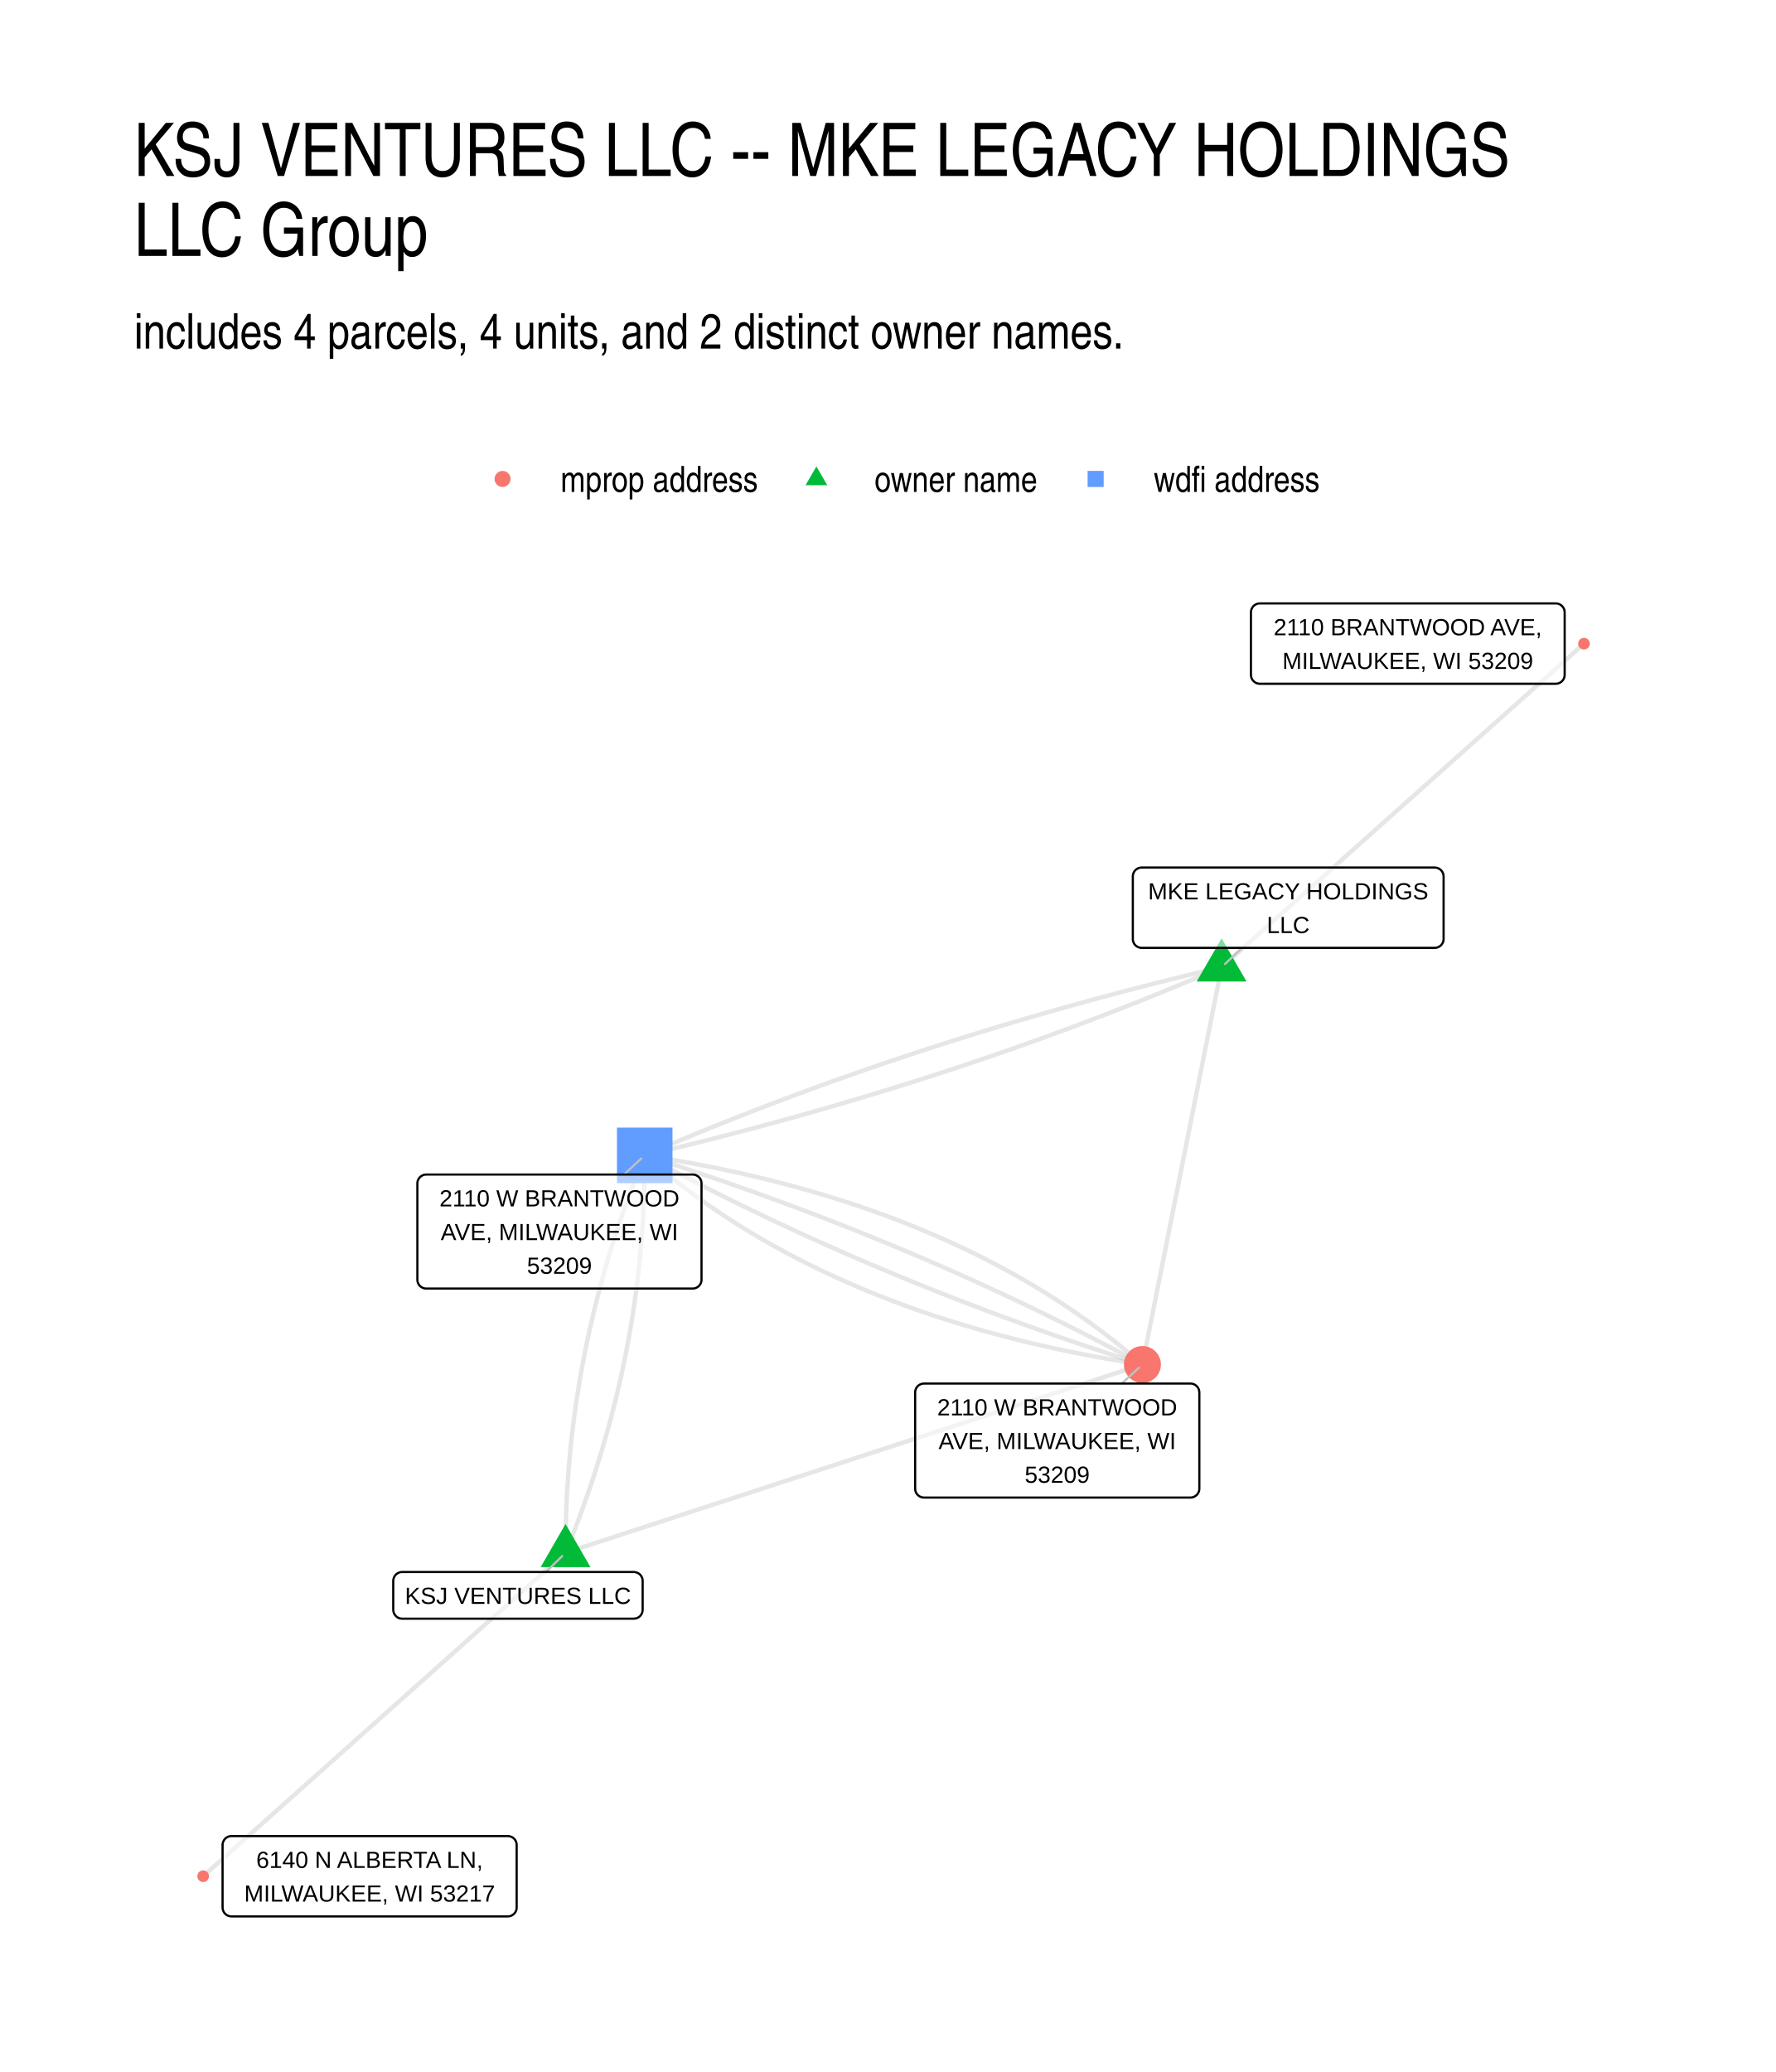
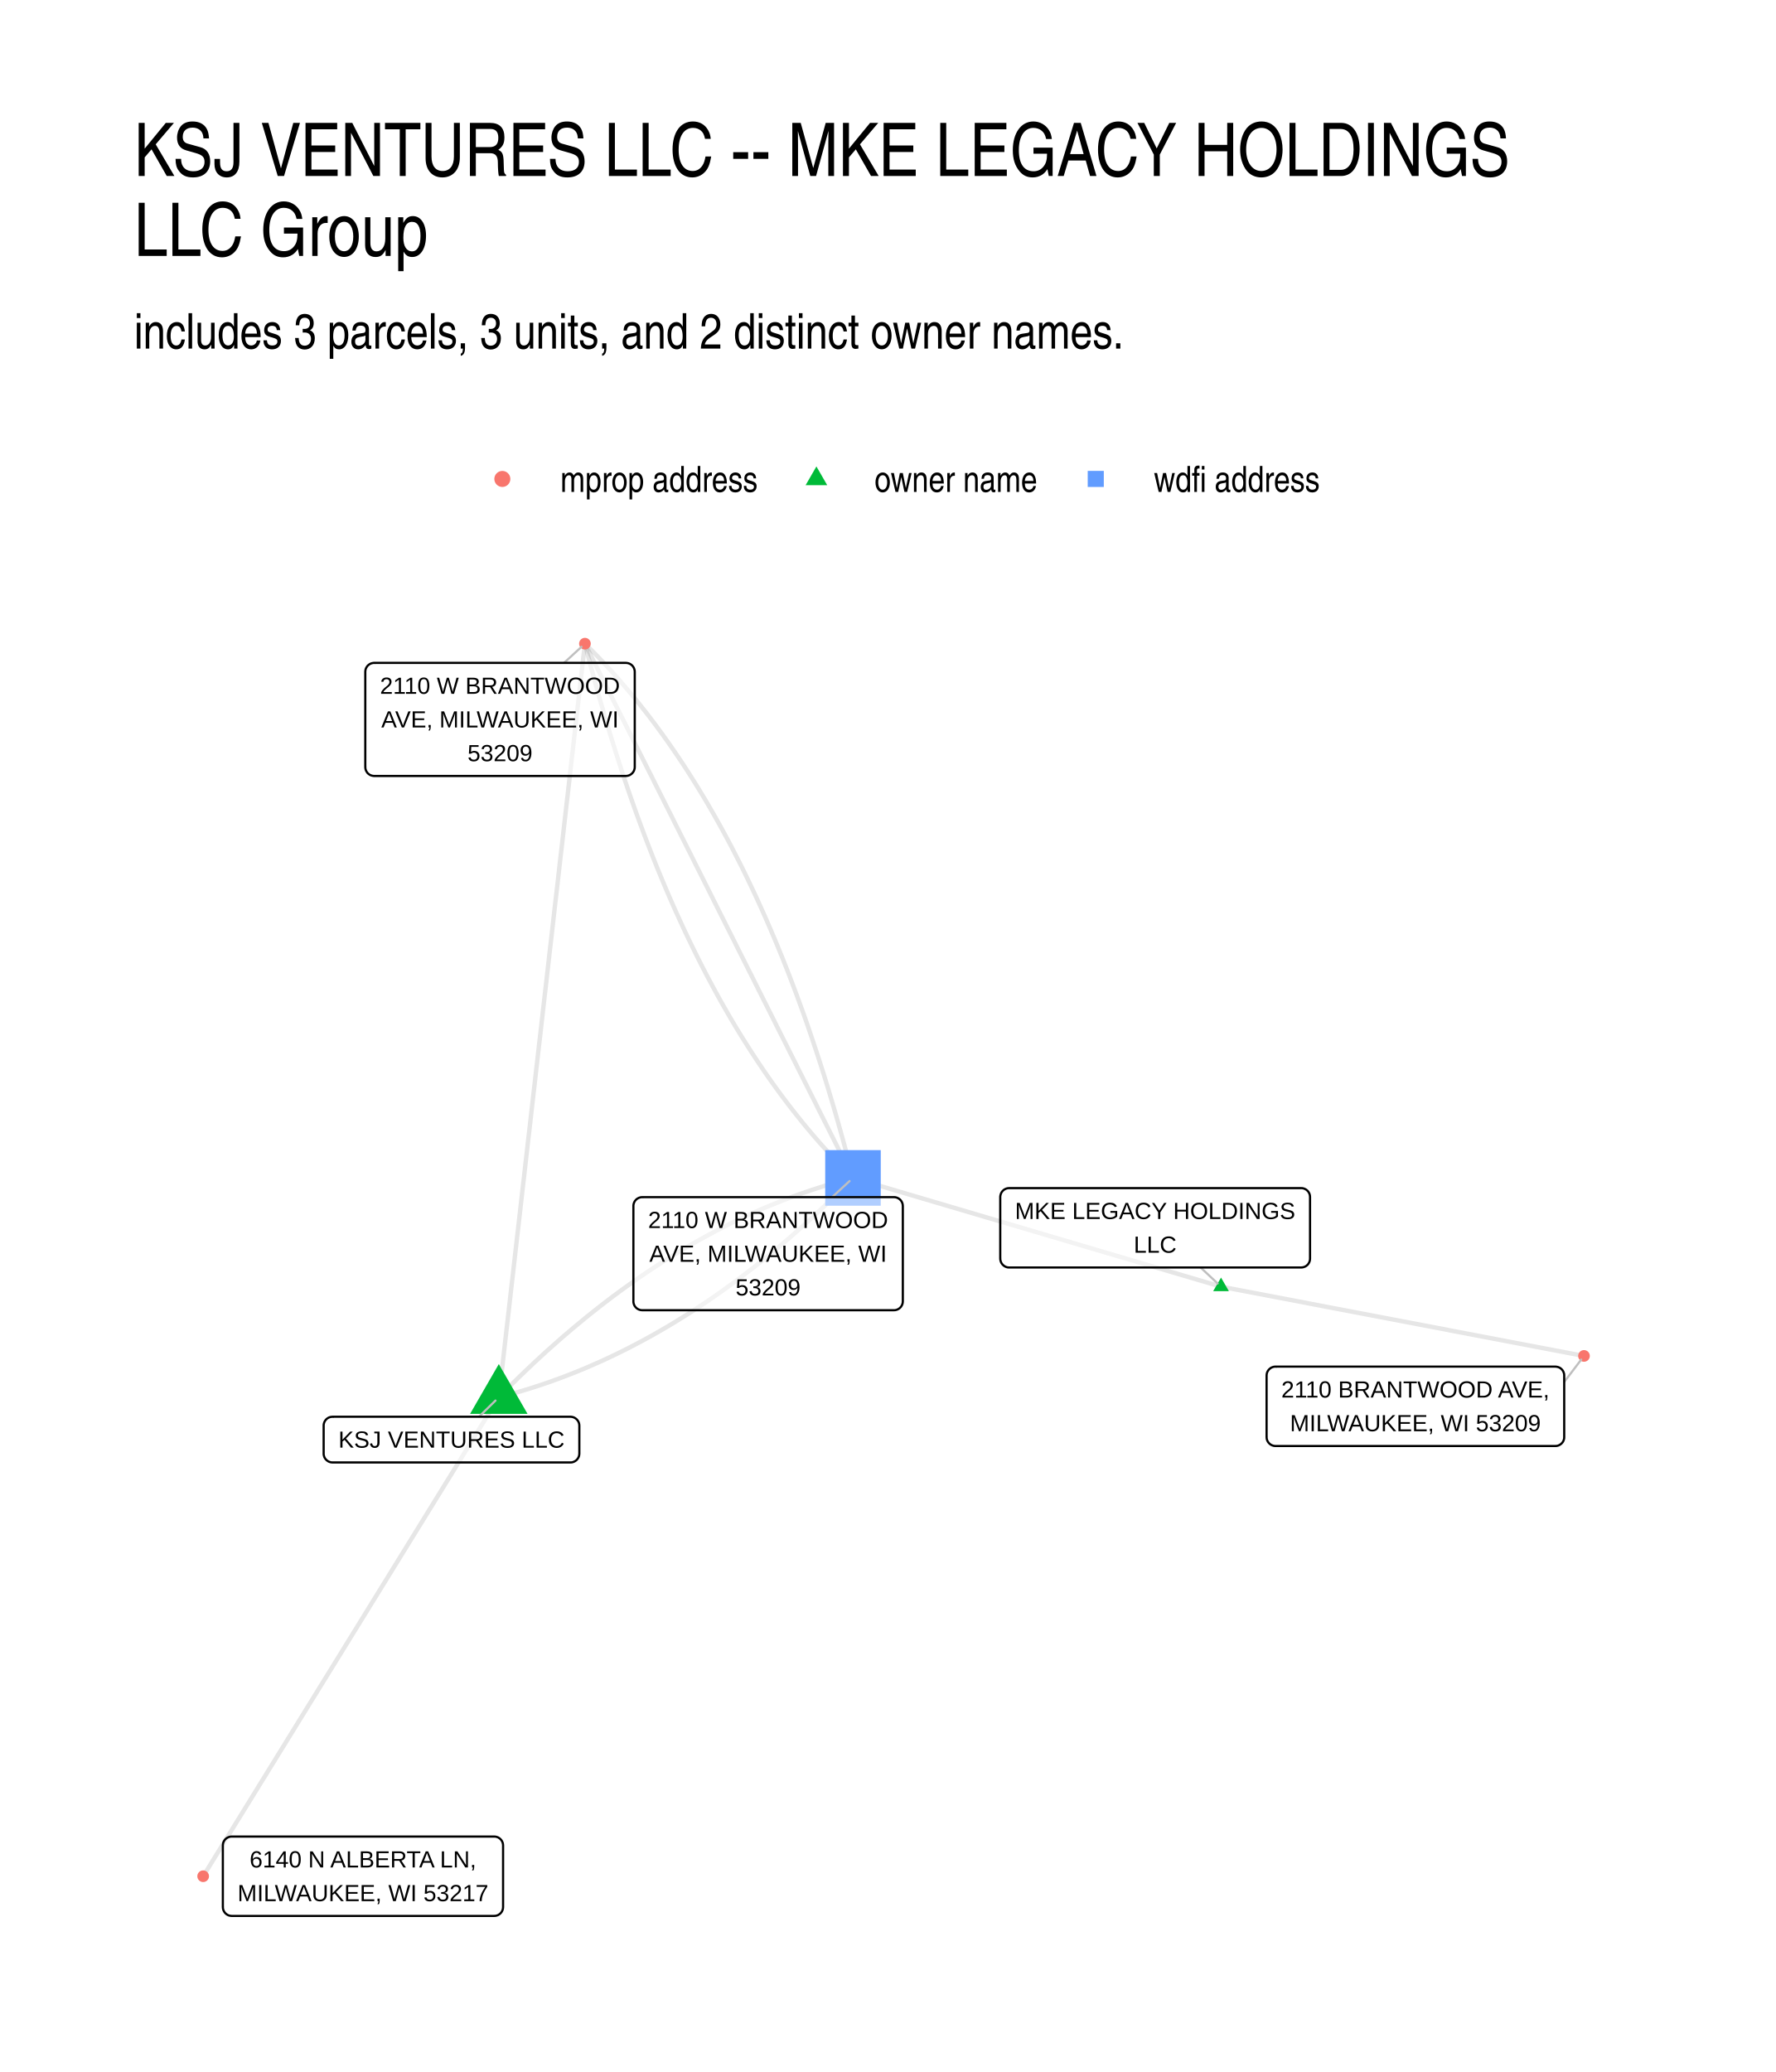
- <svg xmlns="http://www.w3.org/2000/svg" width="576" height="672" class="svglite" viewBox="0 0 432 504">
-   <defs>
-     <style>.svglite line,.svglite polyline,.svglite polygon,.svglite path,.svglite circle{fill:none;stroke:#000000;stroke-linecap:round;stroke-linejoin:round;stroke-miterlimit:10.00}.svglite text{white-space:pre}</style>
-   </defs>
-   <rect width="100%" height="100%" style="stroke-linecap:round;stroke-linejoin:round;stroke-miterlimit:10.00;stroke:none;fill:#FFFFFF" />
-   <defs>
-     <clipPath id="cpMC4wMHw0MzIuMDB8MC4wMHw1MDQuMDA=">
-       <path d="M0 0h432v504H0z" />
-     </clipPath>
-   </defs>
-   <g clip-path="url(#cpMC4wMHw0MzIuMDB8MC4wMHw1MDQuMDA=)">
-     <path d="M0 0h432v504H0z" style="stroke-width:1.07;stroke:none;fill:#FFFFFF" />
-   </g>
-   <defs>
-     <clipPath id="cpMzIuNjN8NDAyLjExfDE0MS41OHw0NzEuMzc=">
-       <path d="M32.63 141.58h369.48v329.8H32.63z" />
-     </clipPath>
-   </defs>
-   <g clip-path="url(#cpMzIuNjN8NDAyLjExfDE0MS41OHw0NzEuMzc=)">
-     <path d="m137.57 377.7 1.42-.46 1.42-.47 1.42-.46 1.41-.46 1.42-.46 1.42-.47 1.42-.46 1.41-.46 1.42-.46 1.42-.47 1.42-.46 1.41-.46 1.42-.46 1.42-.47 1.42-.46 1.41-.46 1.42-.46 1.42-.47 1.42-.46 1.41-.46 1.42-.46 1.42-.47 1.42-.46 1.41-.46 1.42-.46 1.42-.47 1.42-.46 1.41-.46 1.42-.46 1.42-.47 1.42-.46 1.41-.46 1.42-.46 1.42-.47 1.42-.46 1.41-.46 1.42-.46 1.42-.47 1.42-.46 1.41-.46 1.42-.46 1.42-.47 1.42-.46 1.41-.46 1.42-.46 1.42-.47 1.42-.46 1.41-.46 1.42-.46 1.42-.47 1.41-.46 1.42-.46 1.42-.46 1.42-.47 1.41-.46 1.42-.46 1.42-.46 1.42-.47 1.41-.46 1.42-.46 1.42-.46 1.42-.47 1.41-.46 1.42-.46 1.42-.46 1.42-.47 1.41-.46 1.42-.46 1.42-.46 1.42-.47 1.41-.46 1.42-.46 1.42-.46 1.42-.47 1.41-.46 1.42-.46 1.42-.46 1.42-.47 1.41-.46 1.42-.46 1.42-.46 1.42-.47 1.41-.46 1.42-.46 1.42-.46 1.42-.47 1.41-.46 1.42-.46 1.42-.46 1.42-.47 1.41-.46 1.42-.46 1.42-.46 1.42-.47 1.41-.46 1.42-.46 1.42-.46 1.42-.47 1.41-.46M137.57 377.7l.4-.96.38-.97.39-.96.38-.96.37-.96.38-.97.36-.96.37-.96.36-.97.35-.96.35-.97.35-.96.34-.97.34-.96.34-.97.33-.96.33-.97.32-.97.32-.96.32-.97.31-.97.31-.97.3-.97.3-.96.29-.97.29-.97.29-.97.28-.97.28-.97.28-.97.27-.97.27-.97.26-.97.26-.98.25-.97.25-.97.25-.97.24-.97.24-.98.24-.97.23-.97.23-.98.22-.97.22-.98.21-.97.21-.98.21-.97.2-.98.2-.97.19-.98.2-.98.18-.97.18-.98.18-.98.18-.98.17-.98.16-.97.17-.98.15-.98.16-.98.15-.98.15-.98.14-.98.14-.98.13-.98.13-.98.13-.99.12-.98.12-.98.11-.98.11-.98.11-.99.1-.98.1-.98.09-.99.09-.98.09-.99.08-.98.08-.99.07-.98.07-.99.07-.98.06-.99.05-.99.06-.98.05-.99.04-.99.05-.99.03-.98.04-.99.03-.99.02-.99.02-.99.02-.99.01-.99.01-.99.01-.99v-1.98m140.33-45.79.89-.79.89-.8.89-.79.89-.8.89-.79.89-.8.89-.79.89-.8.89-.79.89-.8.89-.79.89-.8.89-.79.89-.8.89-.79.89-.8.89-.79.89-.8.89-.79.89-.79.89-.8.89-.79.89-.8.9-.79.89-.8.89-.79.89-.8.89-.79.89-.8.89-.79.89-.8.89-.79.89-.8.89-.79.89-.8.89-.79.89-.8.89-.79.89-.8.89-.79.89-.79.89-.8.89-.79.89-.8.89-.79.89-.8.9-.79.89-.8.89-.79.89-.8.89-.79.89-.8.89-.79.89-.8.89-.79.89-.8.89-.79.89-.8.89-.79.89-.8.89-.79.89-.8.89-.79.89-.79.89-.8.89-.79.89-.8.89-.79.89-.8.89-.79.9-.8.89-.79.89-.8.89-.79.89-.8.89-.79.89-.8.89-.79.89-.8.89-.79.89-.8.89-.79.89-.8.89-.79.89-.8.89-.79.89-.79.89-.8.89-.79.89-.8.89-.79.89-.8.89-.79.9-.8.89-.79.89-.8.89-.79.89-.8.89-.79" style="stroke-width:1.07;stroke:#000000;stroke-opacity:0.10;stroke-linecap:butt" />
-     <path d="m297.17 235.25-1.52.36-1.5.35-1.51.36-1.51.36-1.5.37-1.5.36-1.5.37-1.5.37-1.49.38-1.5.37-1.49.38-1.49.38-1.49.38-1.48.38-1.49.39-1.48.39-1.48.39-1.48.39-1.48.39-1.47.4-1.47.4-1.47.4-1.47.4-1.47.41-1.47.41-1.46.41-1.46.41-1.46.41-1.46.42-1.45.42-1.46.42-1.45.42-1.45.43-1.45.42-1.44.43-1.45.43-1.44.44-1.44.44-1.44.43-1.43.44-1.44.45-1.43.44-1.43.45-1.43.45-1.43.45-1.42.45-1.43.46-1.42.46-1.42.46-1.41.46-1.42.47-1.41.46-1.41.47-1.41.47-1.41.48-1.41.47-1.4.48-1.4.48-1.41.48-1.39.49-1.4.48-1.39.49-1.4.49-1.39.5-1.39.49-1.38.5-1.39.5-1.38.5-1.38.5-1.38.51-1.38.51-1.38.51-1.37.51-1.37.52-1.37.52-1.37.51-1.36.53-1.37.52-1.36.53-1.36.52-1.36.54-1.36.53-1.35.53-1.35.54-1.35.54-1.35.54-1.35.54-1.34.55-1.35.55-1.34.55-1.34.55-1.33.55-1.34.56-1.33.56-1.34.56-1.33.56-1.32.57-1.33.57-1.32.57m140.33-45.79-.2.98-.19.97-.2.98-.19.98-.2.97-.19.98-.2.98-.19.97-.2.98-.19.97-.2.98-.19.98-.19.97-.2.98-.19.98-.2.97-.19.98-.2.98-.19.97-.2.98-.19.97-.2.98-.19.98-.19.97-.2.98-.19.98-.2.97-.19.98-.2.98-.19.97-.2.98-.19.97-.2.98-.19.98-.19.97-.2.98-.19.98-.2.97-.19.98-.2.98-.19.97-.2.98-.19.97-.2.98-.19.98-.2.97-.19.98-.19.98-.2.97-.19.98-.2.98-.19.97-.2.98-.19.97-.2.98-.19.98-.2.97-.19.98-.19.98-.2.97-.19.98-.2.98-.19.97-.2.98-.19.97-.2.98-.19.98-.2.97-.19.98-.19.98-.2.97-.19.98-.2.98-.19.97-.2.98-.19.97-.2.98-.19.98-.2.97-.19.98-.2.98-.19.97-.19.98-.2.98-.19.97-.2.98-.19.98-.2.97-.19.98-.2.97-.19.98-.2.98-.19.97-.19.98-.2.98-.19.97-.2.98-.19.98-.2.97m19.27-96.66-1.33.57-1.32.57-1.33.56-1.33.57-1.33.56-1.34.56-1.33.55-1.34.56-1.34.55-1.34.55-1.34.55-1.35.55-1.35.54-1.34.54-1.36.54-1.35.54-1.35.53-1.36.53-1.36.53-1.36.53-1.36.53-1.36.52-1.37.52-1.37.52-1.37.52-1.37.52-1.37.51-1.38.51-1.38.51-1.37.5-1.39.51-1.38.5-1.38.5-1.39.5-1.39.49-1.39.5-1.39.49-1.4.49-1.39.48-1.4.49-1.4.48-1.41.48-1.4.48-1.41.47-1.4.48-1.41.47-1.41.47-1.42.46-1.41.47-1.42.46-1.42.46-1.42.46-1.43.46-1.42.45-1.43.45-1.43.45-1.43.45-1.43.44-1.43.44-1.44.45-1.44.43-1.44.44-1.44.43-1.45.44-1.44.43-1.45.42-1.45.43-1.45.42-1.46.42-1.45.42-1.46.42-1.46.41-1.46.41-1.46.41-1.47.41-1.46.41-1.47.4-1.47.4-1.48.4-1.47.4-1.48.39-1.48.39-1.48.39-1.48.39-1.48.39-1.49.38-1.49.38-1.49.38-1.49.38-1.49.37-1.5.38-1.5.37-1.5.36-1.5.37-1.5.36-1.51.37-1.5.36-1.51.35-1.51.36m-19.27 96.66-.89.79-.89.8-.89.79-.89.8-.89.79-.89.8-.89.79-.89.8-.89.79-.89.8-.89.79-.89.8-.89.79-.89.8-.89.79-.89.79-.89.8-.89.79-.89.8-.89.79-.89.8-.89.79-.9.8-.89.79-.89.8-.89.79-.89.8-.89.79-.89.8-.89.79-.89.8-.89.79-.89.8-.89.79-.89.8-.89.79-.89.8-.89.79-.89.79-.89.8-.89.79-.89.8-.89.79-.89.8-.89.79-.89.8-.9.79-.89.8-.89.79-.89.8-.89.79-.89.8-.89.79-.89.8-.89.79-.89.8-.89.79-.89.8-.89.79-.89.8-.89.79-.89.79-.89.8-.89.79-.89.8-.89.79-.89.8-.89.79-.89.8-.9.79-.89.8-.89.79-.89.8-.89.79-.89.8-.89.79-.89.8-.89.79-.89.8-.89.79-.89.8-.89.79-.89.8-.89.79-.89.79-.89.8-.89.79-.89.8-.89.79-.89.8-.89.79-.89.8-.9.79-.89.8-.89.79-.89.8-.89.79-.89.8-.89.79m88.15-78.68v-1.98l.01-.99.01-.99.01-.99.02-.99.02-.99.03-.99.03-.99.03-.99.04-.99.04-.99.04-.98.05-.99.06-.99.05-.98.07-.99.06-.99.07-.98.08-.99.07-.98.09-.99.08-.98.09-.99.1-.98.09-.98.1-.99.11-.98.11-.98.12-.98.11-.99.13-.98.12-.98.13-.98.14-.98.13-.98.15-.98.14-.98.15-.98.16-.98.16-.98.16-.98.16-.98.17-.98.18-.97.18-.98.18-.98.19-.98.19-.97.19-.98.2-.97.2-.98.21-.98.21-.97.21-.98.22-.97.23-.97.22-.98.23-.97.24-.98.24-.97.24-.97.25-.97.25-.98.25-.97.26-.97.27-.97.26-.97.27-.97.28-.97.28-.97.28-.97.29-.97.29-.97.29-.97.3-.97.31-.97.3-.96.32-.97.31-.97.32-.97.32-.96.33-.97.33-.97.34-.96.34-.97.34-.96.35-.97.35-.96.36-.97.36-.96.36-.96.37-.97.37-.96.37-.96.38-.97.39-.96.39-.96.39-.96" style="stroke-width:1.07;stroke:#000000;stroke-opacity:0.10;stroke-linecap:butt" />
-     <path d="m156.84 281.04.91.79.92.79.92.78.93.77.94.77.94.76.95.76.96.75.96.75.97.74.97.74.98.73.99.72 1 .72 1 .71 1 .71 1.02.7 1.02.69 1.02.69 1.03.69 1.04.68 1.05.67 1.05.67 1.06.66 1.06.65 1.07.65 1.08.65 1.08.64 1.09.63 1.09.63 1.11.62 1.11.61 1.11.61 1.12.61 1.13.6 1.13.59 1.14.59 1.15.58 1.15.58 1.16.57 1.17.56 1.17.56 1.18.56 1.18.54 1.19.55 1.2.53 1.2.53 1.22.53 1.21.52 1.22.51 1.23.51 1.24.5 1.24.5 1.25.49 1.25.49 1.27.48 1.26.47 1.28.47 1.28.46 1.28.46 1.3.45 1.29.45 1.31.44 1.31.43 1.32.43 1.33.42 1.33.42 1.33.41 1.35.41 1.35.4 1.35.39 1.37.39 1.37.39 1.37.37 1.38.37 1.39.37 1.4.36 1.4.36 1.4.35 1.42.34 1.42.34 1.42.33 1.44.33 1.43.32 1.45.31 1.45.31 1.46.31 1.46.29 1.48.3 1.47.28 1.49.29 1.49.27 1.49.27 1.5.27 1.51.25 1.52.26 1.52.24 1.53.25 1.53.23" style="stroke-width:1.07;stroke:#000000;stroke-opacity:0.10;stroke-linecap:butt" />
-     <path d="m156.84 281.04 1.12.6 1.12.61 1.12.6 1.13.6 1.12.6 1.13.6 1.14.59 1.13.6 1.13.59 1.14.59 1.14.59 1.15.58 1.14.59 1.15.58 1.15.58 1.15.58 1.15.57 1.15.58 1.16.57 1.16.57 1.16.57 1.17.57 1.16.56 1.17.56 1.17.56 1.17.56 1.18.56 1.17.56 1.18.55 1.18.55 1.18.55 1.19.55 1.18.55 1.19.54 1.19.54 1.2.54 1.19.54 1.2.54 1.2.53 1.2.53 1.21.54 1.2.52 1.21.53 1.21.53 1.21.52 1.22.52 1.21.52 1.22.52 1.22.51 1.23.52 1.22.51 1.23.51 1.23.51 1.23.51 1.23.5 1.24.5 1.24.5 1.24.5 1.24.5 1.24.49 1.25.5 1.25.49 1.25.49 1.25.48 1.25.49 1.26.48 1.26.48 1.26.48 1.26.48 1.27.48 1.27.47 1.27.48 1.27.47 1.27.46 1.28.47 1.27.47 1.28.46 1.29.46 1.28.46 1.29.46 1.29.45 1.29.45 1.29.46 1.29.44 1.3.45 1.3.45 1.3.44 1.31.44 1.3.44 1.31.44 1.31.44 1.31.43 1.31.44 1.32.43 1.32.43 1.32.42 1.32.43 1.33.42 1.32.42" style="stroke-width:1.07;stroke:#000000;stroke-opacity:0.10;stroke-linecap:butt" />
-     <path d="m156.84 281.04 1.32.42 1.33.42 1.32.43 1.32.42 1.32.43 1.32.43 1.31.44 1.31.43 1.31.44 1.31.44 1.3.44 1.31.44 1.3.44 1.3.45 1.3.44 1.29.45 1.29.46 1.29.45 1.29.45 1.29.46 1.28.46 1.29.46 1.28.46 1.27.47 1.28.47 1.27.46 1.27.47 1.27.48 1.27.47 1.27.48 1.26.47 1.26.48 1.26.49 1.26.48 1.25.49 1.25.48 1.25.49 1.25.49 1.25.5 1.24.49 1.24.5 1.24.5 1.24.5 1.24.5 1.23.5 1.23.51 1.23.51 1.23.51 1.22.51 1.23.51 1.22.52 1.22.52 1.21.52 1.22.52 1.21.52 1.21.53 1.21.52 1.2.53 1.21.53 1.2.54 1.2.53 1.2.54 1.19.54 1.19.54 1.2.54 1.18.54 1.19.55 1.19.55 1.18.55 1.18.55 1.18.55 1.17.56 1.18.56 1.17.56 1.17.56 1.17.56 1.16.56 1.17.57 1.16.57 1.16.57 1.16.57 1.15.58 1.15.57 1.15.58 1.15.58 1.15.58 1.14.59 1.15.58 1.14.59 1.13.59 1.14.59 1.13.6 1.14.59 1.13.6 1.12.6 1.13.6 1.12.6 1.12.6 1.12.61" style="stroke-width:1.07;stroke:#000000;stroke-opacity:0.10;stroke-linecap:butt" />
-     <path d="m156.84 281.04 1.53.23 1.53.25 1.52.24 1.52.26 1.51.25 1.5.27 1.49.27 1.49.27 1.49.29 1.47.28 1.48.29 1.46.3 1.46.31 1.45.31 1.44.31 1.44.32 1.44.33 1.42.33 1.42.34 1.42.34 1.4.35 1.4.36 1.4.36 1.39.36 1.38.38 1.37.37 1.37.39 1.37.39 1.35.39 1.35.4 1.35.41 1.33.41 1.33.42 1.33.42 1.32.43 1.31.43 1.3.44 1.3.45 1.3.45 1.28.46 1.28.46 1.28.47 1.26.47 1.27.48 1.25.49 1.25.49 1.24.5 1.24.5 1.23.51 1.22.51 1.21.52 1.21.53 1.21.53 1.2.53 1.19.55 1.18.54 1.18.56 1.17.56 1.17.56 1.16.57 1.15.58 1.15.58 1.14.59 1.13.59 1.13.6 1.12.6 1.11.62 1.11.61 1.11.62 1.09.63 1.09.63 1.08.64 1.08.65 1.07.65 1.06.65 1.06.66 1.05.67 1.05.67 1.04.68 1.03.69 1.02.69 1.02.69 1.02.7 1 .71 1 .71 1 .72.99.72.98.73.97.74.97.74.96.75.96.75.95.76.94.76.94.77.93.77.92.78.92.79.91.79" style="stroke-width:1.07;stroke:#000000;stroke-opacity:0.10;stroke-linecap:butt" />
-     <path d="m137.57 370.7 6.07 10.5h-12.13zm159.6-142.45 6.06 10.5H291.1z" style="stroke-width:0.71;stroke:none;fill:#00BA38" />
-     <path d="M150.08 287.79h13.51v-13.51h-13.51z" style="stroke-width:0.71;stroke:none;fill:#619CFF" />
-     <circle cx="277.9" cy="331.91" r="4.5" style="stroke-width:0.71;stroke:none;fill:#F8766D" />
-     <circle cx="385.32" cy="156.57" r="1.42" style="stroke-width:0.71;stroke:none;fill:#F8766D" />
-     <circle cx="49.42" cy="456.38" r="1.42" style="stroke-width:0.71;stroke:none;fill:#F8766D" />
-     <path d="m132.8 382.38 3.96-3.88m165.4-147.94-4.16 3.91M151.77 285.7l4.22-3.89m116.89 54.73 4.18-3.85" style="stroke-width:0.53;stroke:#BFBFBF" />
-     <path d="M97.82 393.73h56.35-.09l.35-.02.34-.07.33-.12.3-.17.27-.22.23-.26.18-.3.14-.32.08-.34.03-.34h0v-7.03h0l-.03-.35-.08-.33-.14-.32-.18-.3-.23-.26-.27-.22-.3-.17-.33-.12-.34-.07-.26-.02H97.82l.26.02-.34-.02-.35.04-.33.1-.32.15-.28.2-.25.24-.21.28-.16.3-.11.33-.06.35-.01.17v7.03l.01-.18v.35l.06.35.11.32.16.31.21.28.25.24.28.2.32.15.33.09.35.05z" style="stroke-width:0.53;fill:#FFFFFF;fill-opacity:0.50" />
-     <text x="126" y="390.13" lengthAdjust="spacingAndGlyphs" style="font-size:5.69px;font-family:&quot;Liberation Sans&quot;" text-anchor="middle" textLength="53.47">KSJ VENTURES LLC</text>
-     <path d="M277.73 230.56h71.28-.09l.35-.01.34-.07.32-.13.3-.17.27-.22.23-.26.19-.29.14-.32.08-.34.03-.35h0v-15.22h0l-.03-.34-.08-.34-.14-.32-.19-.3-.23-.26-.27-.22-.3-.17-.32-.12-.34-.07-.26-.02h-71.28l.26.02-.35-.02-.35.05-.33.09-.31.15-.29.2-.25.24-.21.28-.16.31-.11.32-.06.35v15.39-.17.35l.06.34.11.33.16.31.21.28.25.24.29.19.31.15.33.1.35.04z" style="stroke-width:0.53;fill:#FFFFFF;fill-opacity:0.50" />
-     <text x="313.37" y="218.77" lengthAdjust="spacingAndGlyphs" style="font-size:5.69px;font-family:&quot;Liberation Sans&quot;" text-anchor="middle" textLength="68.4">MKE LEGACY HOLDINGS</text>
-     <text x="313.37" y="226.96" lengthAdjust="spacingAndGlyphs" style="font-size:5.69px;font-family:&quot;Liberation Sans&quot;" text-anchor="middle" textLength="10.31">LLC</text>
-     <path d="M103.69 313.43h64.8-.08l.34-.01.34-.07.33-.12.3-.18.27-.22.23-.26.19-.29.13-.32.09-.34.02-.35h0v-23.41h0l-.02-.35-.09-.34-.13-.32-.19-.29-.23-.26-.27-.22-.3-.17-.33-.13-.34-.07-.26-.01h-64.8l.26.01-.35-.01-.35.04-.33.1-.31.15-.29.2-.25.24-.21.27-.16.31-.11.33-.06.34v23.59-.17.35l.06.34.11.33.16.31.21.28.25.24.29.19.31.15.33.1.35.04z" style="stroke-width:0.53;fill:#FFFFFF;fill-opacity:0.50" />
-     <text x="136.09" y="293.45" lengthAdjust="spacingAndGlyphs" style="font-size:5.69px;font-family:&quot;Liberation Sans&quot;" text-anchor="middle" textLength="61.93">2110 W BRANTWOOD</text>
-     <text x="136.09" y="301.64" lengthAdjust="spacingAndGlyphs" style="font-size:5.69px;font-family:&quot;Liberation Sans&quot;" text-anchor="middle" textLength="59.04">AVE, MILWAUKEE, WI</text>
-     <text x="136.09" y="309.83" lengthAdjust="spacingAndGlyphs" style="font-size:5.69px;font-family:&quot;Liberation Sans&quot;" text-anchor="middle" textLength="18.11">53209</text>
-     <path d="M224.78 364.27h64.81-.09l.35-.01.34-.07.32-.13.3-.17.27-.22.23-.26.19-.3.14-.31.08-.34.03-.35h0V338.7h0l-.03-.35-.08-.34-.14-.32-.19-.29-.23-.26-.27-.22-.3-.18-.32-.12-.34-.07-.26-.01h-64.81l.26.01-.35-.01-.34.04-.34.1-.31.14-.29.2-.25.24-.21.28-.16.31-.11.33-.05.34-.01.18v23.41l.01-.17v.34l.05.35.11.33.16.31.21.27.25.24.29.2.31.15.34.1.34.04z" style="stroke-width:0.53;fill:#FFFFFF;fill-opacity:0.50" />
-     <text x="257.18" y="344.28" lengthAdjust="spacingAndGlyphs" style="font-size:5.69px;font-family:&quot;Liberation Sans&quot;" text-anchor="middle" textLength="61.93">2110 W BRANTWOOD</text>
-     <text x="257.18" y="352.48" lengthAdjust="spacingAndGlyphs" style="font-size:5.69px;font-family:&quot;Liberation Sans&quot;" text-anchor="middle" textLength="59.04">AVE, MILWAUKEE, WI</text>
-     <text x="257.18" y="360.67" lengthAdjust="spacingAndGlyphs" style="font-size:5.69px;font-family:&quot;Liberation Sans&quot;" text-anchor="middle" textLength="18.11">53209</text>
-     <path d="M306.46 166.32h72-.09l.35-.02.34-.07.32-.12.3-.17.27-.22.23-.26.19-.3.14-.32.08-.34.03-.34h0v-15.22h0l-.03-.35-.08-.34-.14-.32-.19-.29-.23-.26-.27-.22-.3-.17-.32-.13-.34-.07-.26-.01h-72l.26.01-.34-.01-.35.04-.33.1-.32.15-.28.19-.25.24-.21.28-.16.31-.11.33-.06.34-.01.18v15.22l.01-.18v.35l.06.35.11.32.16.31.21.28.25.24.28.2.32.15.33.09.35.05z" style="stroke-width:0.53;fill:#FFFFFF;fill-opacity:0.50" />
-     <text x="342.46" y="154.52" lengthAdjust="spacingAndGlyphs" style="font-size:5.69px;font-family:&quot;Liberation Sans&quot;" text-anchor="middle" textLength="69.11">2110 BRANTWOOD AVE,</text>
-     <text x="342.46" y="162.72" lengthAdjust="spacingAndGlyphs" style="font-size:5.69px;font-family:&quot;Liberation Sans&quot;" text-anchor="middle" textLength="64.34">MILWAUKEE, WI 53209</text>
-     <path d="M56.3 466.15h67.22-.08l.34-.01.34-.07.33-.13.3-.17.27-.22.23-.26.19-.29.13-.32.09-.34.02-.35h0v-15.22h0l-.02-.35-.09-.33-.13-.32-.19-.3-.23-.26-.27-.22-.3-.17-.33-.12-.34-.07-.26-.02H56.3l.27.02-.35-.02-.35.04-.33.1-.32.15-.28.2-.25.24-.21.28-.16.3-.11.33-.06.35-.01.17v15.22l.01-.17v.35l.06.34.11.33.16.31.21.27.25.24.28.2.32.15.33.1.35.04z" style="stroke-width:0.53;fill:#FFFFFF;fill-opacity:0.50" />
-     <text x="89.91" y="454.36" lengthAdjust="spacingAndGlyphs" style="font-size:5.69px;font-family:&quot;Liberation Sans&quot;" text-anchor="middle" textLength="58.41">6140 N ALBERTA LN,</text>
-     <text x="89.91" y="462.55" lengthAdjust="spacingAndGlyphs" style="font-size:5.69px;font-family:&quot;Liberation Sans&quot;" text-anchor="middle" textLength="64.34">MILWAUKEE, WI 53217</text>
-   </g>
-   <g clip-path="url(#cpMC4wMHw0MzIuMDB8MC4wMHw1MDQuMDA=)">
-     <circle cx="122.25" cy="116.5" r="1.95" style="stroke-width:0.71;stroke:none;fill:#F8766D" />
-     <path d="m198.6 113.46 2.63 4.56h-5.27z" style="stroke-width:0.71;stroke:none;fill:#00BA38" />
-     <path d="M264.57 118.45h3.91v-3.91h-3.91z" style="stroke-width:0.71;stroke:none;fill:#619CFF" />
-     <text x="136.37" y="119.66" lengthAdjust="spacingAndGlyphs" style="font-size:8.80px;font-weight:0;font-family:&quot;Nimbus Sans Narrow&quot;" textLength="48.11">mprop address</text>
-     <text x="212.72" y="119.66" lengthAdjust="spacingAndGlyphs" style="font-size:8.80px;font-weight:0;font-family:&quot;Nimbus Sans Narrow&quot;" textLength="39.69">owner name</text>
-     <text x="280.64" y="119.66" lengthAdjust="spacingAndGlyphs" style="font-size:8.80px;font-weight:0;font-family:&quot;Nimbus Sans Narrow&quot;" textLength="40.49">wdfi address</text>
-     <text x="32.63" y="84.79" lengthAdjust="spacingAndGlyphs" style="font-size:12.00px;font-weight:0;font-family:&quot;Nimbus Sans Narrow&quot;" textLength="241.18">includes 4 parcels, 4 units, and 2 distinct owner names.</text>
-     <text x="32.63" y="42.81" lengthAdjust="spacingAndGlyphs" style="font-size:18.00px;font-weight:0;font-family:&quot;Nimbus Sans Narrow&quot;" textLength="344.49">KSJ VENTURES LLC -- MKE LEGACY HOLDINGS</text>
-     <text x="32.63" y="62.25" lengthAdjust="spacingAndGlyphs" style="font-size:18.00px;font-weight:0;font-family:&quot;Nimbus Sans Narrow&quot;" textLength="77.1">LLC Group</text>
+ <svg xmlns="http://www.w3.org/2000/svg" width="576" height="672" viewBox="0 0 432 504">
+   <g class="svglite">
+     <defs>
+       <style>.svglite line,.svglite polyline,.svglite polygon,.svglite path,.svglite circle{fill:none;stroke:#000000;stroke-linecap:round;stroke-linejoin:round;stroke-miterlimit:10.00}.svglite text{white-space:pre}.svglite g.glyphgroup path{fill:inherit;stroke:none}</style>
+     </defs>
+     <rect width="100%" height="100%" style="stroke-linecap:round;stroke-linejoin:round;stroke-miterlimit:10.00;stroke:none;fill:#FFFFFF" />
+     <defs>
+       <clipPath id="cpMC4wMHw0MzIuMDB8MC4wMHw1MDQuMDA=">
+         <path d="M0 0h432v504H0z" />
+       </clipPath>
+     </defs>
+     <g clip-path="url(#cpMC4wMHw0MzIuMDB8MC4wMHw1MDQuMDA=)">
+       <path d="M0 0h432v504H0z" style="stroke-width:1.07;stroke:none;fill:#FFFFFF" />
+     </g>
+     <defs>
+       <clipPath id="cpMzIuNjN8NDAyLjExfDE0MS41OHw0NzEuMzc=">
+         <path d="M32.63 141.58h369.48v329.8H32.63z" />
+       </clipPath>
+     </defs>
+     <g clip-path="url(#cpMzIuNjN8NDAyLjExfDE0MS41OHw0NzEuMzc=)">
+       <path d="m121.34 339.88.21-1.85.21-1.85.21-1.86.22-1.85.21-1.85.21-1.85.21-1.85.21-1.85.21-1.86.22-1.85.21-1.85.21-1.85.21-1.85.21-1.85.21-1.85.22-1.86.21-1.85.21-1.85.21-1.85.21-1.85.21-1.85.22-1.86.21-1.85.21-1.85.21-1.85.21-1.85.21-1.85.21-1.86.22-1.85.21-1.85.21-1.85.21-1.85.21-1.85.21-1.86.22-1.85.21-1.85.21-1.85.21-1.85.21-1.85.21-1.86.22-1.85.21-1.85.21-1.85.21-1.85.21-1.85.21-1.86.22-1.85.21-1.85.21-1.85.21-1.85.21-1.85.21-1.86.21-1.85.22-1.85.21-1.85.21-1.85.21-1.85.21-1.86.21-1.85.22-1.85.21-1.85.21-1.85.21-1.85.21-1.86.21-1.85.22-1.85.21-1.85.21-1.85.21-1.85.21-1.85.21-1.86.22-1.85.21-1.85.21-1.85.21-1.85.21-1.85.21-1.86.21-1.85.22-1.85.21-1.85.21-1.85.21-1.85.21-1.86.21-1.85.22-1.85.21-1.85.21-1.85.21-1.85.21-1.86.21-1.85.22-1.85.21-1.85.21-1.85.21-1.85.21-1.86.21-1.85.21-1.85.22-1.85.21-1.85m-20.95 183.31.91-.24.91-.24.91-.24.91-.26.91-.26.91-.26.91-.28.9-.27.91-.29.9-.29.91-.3.9-.3.9-.31.9-.31.9-.33.9-.32.9-.34.9-.34.9-.35.89-.35.9-.36.89-.36.9-.37.89-.38.89-.39.89-.39.89-.39.89-.4.89-.41.89-.42.88-.42.89-.43.88-.43.89-.44.88-.44.88-.46.88-.46.88-.46.88-.47.88-.48.88-.48.88-.49.87-.5.88-.5.87-.51.88-.51.87-.52.87-.53.87-.53.87-.54.87-.54.87-.55.87-.56.87-.57.86-.57.87-.57.86-.58.87-.59.86-.6.86-.6.86-.61.86-.61.86-.62.86-.63.86-.63.85-.64.86-.64.85-.65.86-.66.85-.66.85-.67.85-.68.85-.68.85-.69.85-.69.85-.7.85-.71.84-.71.85-.72.84-.72.85-.74.84-.73.84-.75.84-.75.84-.75.84-.76.84-.77.84-.78.84-.78.83-.79.84-.79.83-.8.84-.81.83-.81.83-.82.83-.82.83-.83.83-.84.83-.84m89.53 26.45.89.17.89.17.89.17.9.17.89.17.89.17.89.17.89.17.89.17.9.17.89.17.89.17.89.17.89.17.9.17.89.17.89.17.89.17.89.17.89.17.9.17.89.17.89.17.89.18.89.17.9.17.89.17.89.17.89.17.89.17.89.17.9.17.89.17.89.17.89.17.89.17.9.17.89.17.89.17.89.17.89.17.89.17.9.17.89.17.89.17.89.17.89.17.9.17.89.17.89.17.89.17.89.17.89.17.9.17.89.17.89.17.89.17.89.17.9.17.89.17.89.17.89.18.89.17.89.17.9.17.89.17.89.17.89.17.89.17.89.17.9.17.89.17.89.17.89.17.89.17.9.17.89.17.89.17.89.17.89.17.89.17.9.17.89.17.89.17.89.17.89.17.9.17.89.17.89.17.89.17.89.17.89.17.9.17.89.17.89.17.89.17.89.17.9.17.89.17m-88.29-16.85-.91-.27-.9-.27-.9-.26-.91-.27-.9-.27-.91-.26-.9-.27-.91-.27-.9-.27-.9-.26-.91-.27-.9-.27-.91-.26-.9-.27-.91-.27-.9-.27-.91-.26-.9-.27-.9-.27-.91-.26-.9-.27-.91-.27-.9-.27-.91-.26-.9-.27-.9-.27-.91-.26-.9-.27-.91-.27-.9-.27-.91-.26-.9-.27-.91-.27-.9-.26-.9-.27-.91-.27-.9-.27-.91-.26-.9-.27-.91-.27-.9-.27-.9-.26-.91-.27-.9-.27-.91-.26-.9-.27-.91-.27-.9-.27-.9-.26-.91-.27-.9-.27-.91-.26-.9-.27-.91-.27-.9-.27-.91-.26-.9-.27-.9-.27-.91-.26-.9-.27-.91-.27-.9-.27-.91-.26-.9-.27-.9-.27-.91-.26-.9-.27-.91-.27-.9-.27-.91-.26-.9-.27-.9-.27-.91-.26-.9-.27-.91-.27-.9-.27-.91-.26-.9-.27-.91-.27-.9-.26-.9-.27-.91-.27-.9-.27-.91-.26-.9-.27-.91-.27-.9-.26-.9-.27-.91-.27-.9-.27-.91-.26-.9-.27-.91-.27-.9-.27-.9-.26-.91-.27-.9-.27-.91-.26-.9-.27m-86.16 53.36-.73 1.18-.72 1.17-.73 1.18-.73 1.18-.72 1.17-.73 1.18-.73 1.18-.72 1.17-.73 1.18-.72 1.18-.73 1.17-.73 1.18-.72 1.18-.73 1.17-.73 1.18-.72 1.18-.73 1.17-.73 1.18-.72 1.18-.73 1.18-.73 1.17-.72 1.18-.73 1.18-.72 1.17-.73 1.18-.73 1.18-.72 1.17-.73 1.18-.73 1.18-.72 1.17-.73 1.18-.73 1.18-.72 1.17-.73 1.18-.73 1.18-.72 1.17-.73 1.18-.72 1.18-.73 1.17-.73 1.18-.72 1.18-.73 1.17-.73 1.18-.72 1.18-.73 1.18-.73 1.17-.72 1.18-.73 1.18-.73 1.17-.72 1.18-.73 1.18-.72 1.17-.73 1.18-.73 1.18-.72 1.17-.73 1.18-.73 1.18-.72 1.17-.73 1.18-.73 1.18-.72 1.17-.73 1.18-.73 1.18-.72 1.17-.73 1.18-.73 1.18-.72 1.17-.73 1.18-.72 1.18-.73 1.17-.73 1.18-.72 1.18-.73 1.18-.73 1.17-.72 1.18-.73 1.18-.73 1.17-.72 1.18-.73 1.18-.73 1.17-.72 1.18-.73 1.18-.72 1.17-.73 1.18-.73 1.18-.72 1.17-.73 1.18-.73 1.18-.72 1.17-.73 1.18-.73 1.18-.72 1.17-.73 1.18-.73 1.18-.72 1.17-.73 1.18-.72 1.18-.73 1.17-.73 1.18m71.92-116.5.83-.84.83-.84.83-.83.83-.83.83-.81.83-.82.84-.8.83-.8.84-.79.83-.79.84-.78.84-.78.83-.77.84-.76.84-.75.85-.75.84-.75.84-.74.84-.73.85-.72.84-.72.85-.71.85-.71.85-.7.84-.7.85-.68.85-.69.86-.67.85-.67.85-.66.86-.66.85-.65.86-.65.85-.63.86-.64.86-.62.86-.62.86-.61.86-.61.86-.6.86-.6.87-.59.86-.58.87-.58.86-.57.87-.56.87-.56.86-.55.87-.54.87-.54.88-.53.87-.53.87-.52.87-.52.88-.5.87-.51.88-.49.88-.49.88-.48.87-.48.88-.47.88-.47.89-.45.88-.46.88-.44.89-.44.88-.44.89-.42.88-.42.89-.42.89-.41.89-.4.89-.4.89-.39.89-.38.89-.38.9-.37.89-.36.9-.36.89-.36.9-.34.9-.34.89-.34.9-.33.9-.32.91-.31.9-.31.9-.31.9-.29.91-.29.9-.29.91-.28.91-.27.9-.26.91-.26.91-.26.91-.24.92-.25.91-.23" style="stroke-width:1.07;stroke:#000000;stroke-opacity:0.10;stroke-linecap:butt" />
+       <path d="m207.5 286.52-.46-1.77-.45-1.77-.47-1.75-.46-1.75-.47-1.73-.48-1.73-.48-1.71-.48-1.71-.49-1.7-.49-1.69-.5-1.68-.5-1.67-.5-1.66-.51-1.65-.51-1.64-.52-1.63-.52-1.62-.53-1.62-.53-1.6-.53-1.59-.54-1.59-.54-1.58-.54-1.56-.55-1.56-.56-1.55-.56-1.53-.56-1.53-.57-1.52-.57-1.51-.57-1.5-.58-1.49-.59-1.49-.58-1.47-.6-1.46-.59-1.45-.6-1.45-.61-1.43-.6-1.43-.62-1.41-.61-1.41-.63-1.4-.62-1.39-.63-1.37-.63-1.37-.64-1.36-.64-1.35-.65-1.34-.65-1.34-.65-1.32-.66-1.31-.67-1.3-.66-1.3-.67-1.28-.68-1.28-.68-1.26-.68-1.26-.69-1.25-.69-1.23-.7-1.23-.7-1.22-.7-1.21-.71-1.2-.72-1.19-.71-1.18-.72-1.17-.73-1.16-.73-1.16-.73-1.14-.74-1.14-.74-1.12-.75-1.12-.75-1.1-.76-1.1-.75-1.09-.77-1.07-.76-1.07-.78-1.06-.77-1.05-.78-1.04-.78-1.03-.79-1.02-.8-1.01-.79-1.01-.8-.99-.81-.98-.81-.98-.81-.96-.82-.96-.82-.95-.82-.93-.83-.93-.84-.92-.84-.91-.84-.9-.84-.89-.85-.88-.86-.87-.86-.86-.86-.85" style="stroke-width:1.07;stroke:#000000;stroke-opacity:0.10;stroke-linecap:butt" />
+       <path d="m207.5 286.52-.66-1.31-.66-1.32-.66-1.31-.66-1.31-.66-1.31-.65-1.32-.66-1.31-.66-1.31-.66-1.31-.66-1.32-.66-1.31-.66-1.31-.66-1.32-.65-1.31-.66-1.31-.66-1.31-.66-1.32-.66-1.31-.66-1.31-.66-1.31-.65-1.32-.66-1.31-.66-1.31-.66-1.31-.66-1.32-.66-1.31-.66-1.31-.66-1.31-.65-1.32-.66-1.31-.66-1.31-.66-1.32-.66-1.31-.66-1.31-.66-1.31-.65-1.32-.66-1.31-.66-1.31-.66-1.31-.66-1.32-.66-1.31-.66-1.31-.66-1.31-.65-1.32-.66-1.31-.66-1.31-.66-1.31-.66-1.32-.66-1.31-.66-1.31-.66-1.32-.65-1.31-.66-1.31-.66-1.31-.66-1.32-.66-1.31-.66-1.31-.66-1.31-.65-1.32-.66-1.31-.66-1.31-.66-1.31-.66-1.32-.66-1.31-.66-1.31-.66-1.32-.65-1.31-.66-1.31-.66-1.31-.66-1.32-.66-1.31-.66-1.31-.66-1.31-.65-1.32-.66-1.31-.66-1.31-.66-1.31-.66-1.32-.66-1.31-.66-1.31-.66-1.31-.65-1.32-.66-1.31-.66-1.31-.66-1.32-.66-1.31-.66-1.31-.66-1.31-.66-1.32-.65-1.31-.66-1.31-.66-1.31-.66-1.32-.66-1.31-.66-1.31-.66-1.31-.65-1.32-.66-1.31-.66-1.31" style="stroke-width:1.07;stroke:#000000;stroke-opacity:0.10;stroke-linecap:butt" />
+       <path d="m207.5 286.52-.87-.85-.85-.86-.86-.88-.85-.88-.85-.89-.84-.9-.84-.9-.83-.92-.83-.93-.83-.94-.82-.94-.82-.96-.81-.96-.81-.98-.8-.98-.8-1-.8-1-.79-1.01-.79-1.02-.78-1.03-.78-1.04-.78-1.05-.77-1.06-.77-1.07-.76-1.08-.76-1.08-.75-1.1-.75-1.11-.75-1.11-.74-1.13-.74-1.13-.73-1.15-.73-1.15-.73-1.16-.72-1.17-.72-1.18-.71-1.19-.71-1.2-.7-1.21-.7-1.22-.7-1.23-.69-1.24-.69-1.24-.68-1.26-.68-1.27-.68-1.27-.67-1.29-.67-1.29-.66-1.3-.66-1.32-.65-1.32-.65-1.33-.65-1.34-.64-1.35-.64-1.36-.63-1.37-.63-1.38-.63-1.38-.62-1.4-.62-1.41-.61-1.41-.61-1.43-.6-1.43-.6-1.45-.6-1.45-.59-1.47-.59-1.47-.58-1.48-.58-1.49-.58-1.5-.57-1.51-.56-1.52-.57-1.53-.56-1.54-.55-1.54-.55-1.56-.55-1.57-.54-1.57-.54-1.59-.53-1.59-.53-1.61-.52-1.61-.52-1.62-.52-1.63-.51-1.65-.51-1.65-.51-1.66-.5-1.67-.49-1.68-.49-1.68-.49-1.7-.49-1.71-.47-1.72-.48-1.72-.47-1.74-.47-1.74-.46-1.76-.46-1.76-.45-1.77" style="stroke-width:1.07;stroke:#000000;stroke-opacity:0.10;stroke-linecap:butt" />
+       <path d="m121.34 331.8 6.99 12.12h-13.98zm175.69-21.04 1.91 3.31h-3.83z" style="stroke-width:0.71;stroke:none;fill:#00BA38" />
+       <path d="M200.74 293.28h13.51v-13.52h-13.51z" style="stroke-width:0.71;stroke:none;fill:#619CFF" />
+       <circle cx="142.29" cy="156.57" r="1.42" style="stroke-width:0.71;stroke:none;fill:#F8766D" />
+       <circle cx="385.32" cy="329.82" r="1.42" style="stroke-width:0.71;stroke:none;fill:#F8766D" />
+       <circle cx="49.42" cy="456.38" r="1.42" style="stroke-width:0.71;stroke:none;fill:#F8766D" />
+       <path d="m116.52 344.61 4.01-3.93m171.53-32.37 4.13 3.88m-93.77-20.99 4.24-3.91m-69.45-126.05 4.24-3.9m239.06 178.81 4.13-5.43" style="stroke-width:0.53;stroke:#BFBFBF" />
+       <path d="M80.89 355.73h57.88-.09l.35-.01.34-.07.32-.13.3-.17.27-.22.23-.26.19-.3.14-.31.08-.34.03-.35h0v-6.8h0l-.03-.34-.08-.34-.14-.32-.19-.29-.23-.26-.27-.22-.3-.18-.32-.12-.34-.07-.26-.02H80.89l.26.02-.35-.01-.35.04-.33.09-.31.15-.29.2-.25.24-.21.28-.16.31-.11.33-.06.34v6.97-.17.34l.06.35.11.33.16.31.21.27.25.24.29.2.31.15.33.1.35.04z" style="stroke-width:0.53;fill:#FFFFFF;fill-opacity:0.50" />
+       <text x="109.83" y="352.13" lengthAdjust="spacingAndGlyphs" style="font-size:5.69px;font-family:&quot;Liberation Sans&quot;" text-anchor="middle" textLength="55">KSJ VENTURES LLC</text>
+       <path d="M245.48 308.31h71.04-.09l.35-.02.34-.07.33-.12.3-.17.27-.22.23-.26.18-.3.14-.32.08-.33.03-.35h0v-14.99h0l-.03-.35-.08-.34-.14-.32-.18-.29-.23-.26-.27-.22-.3-.17-.33-.13-.34-.07-.26-.01h-71.04l.26.01-.34-.01-.35.04-.33.1-.32.15-.28.19-.25.25-.21.27-.16.31-.11.33-.06.34-.01.18v14.99l.01-.17v.34l.06.35.11.33.16.3.21.28.25.24.28.2.32.15.33.1.35.04z" style="stroke-width:0.53;fill:#FFFFFF;fill-opacity:0.50" />
+       <text x="281" y="296.51" lengthAdjust="spacingAndGlyphs" style="font-size:5.69px;font-family:&quot;Liberation Sans&quot;" text-anchor="middle" textLength="68.16">MKE LEGACY HOLDINGS</text>
+       <text x="281" y="304.71" lengthAdjust="spacingAndGlyphs" style="font-size:5.69px;font-family:&quot;Liberation Sans&quot;" text-anchor="middle" textLength="10.42">LLC</text>
+       <path d="M156.24 318.7h61.22-.09l.35-.01.34-.07.33-.13.3-.17.27-.22.23-.26.18-.29.14-.32.08-.34.03-.35h0v-23.18h0l-.03-.35-.08-.34-.14-.32-.18-.29-.23-.26-.27-.22-.3-.17-.33-.13-.34-.07-.26-.01h-61.22l.26.01-.35-.01-.34.04-.34.1-.31.15-.29.19-.25.24-.21.28-.16.31-.11.33-.06.34v23.36-.17.35l.06.34.11.33.16.31.21.27.25.25.29.19.31.15.34.1.34.04z" style="stroke-width:0.53;fill:#FFFFFF;fill-opacity:0.50" />
+       <text x="186.85" y="298.71" lengthAdjust="spacingAndGlyphs" style="font-size:5.69px;font-family:&quot;Liberation Sans&quot;" text-anchor="middle" textLength="58.34">2110 W BRANTWOOD</text>
+       <text x="186.85" y="306.91" lengthAdjust="spacingAndGlyphs" style="font-size:5.69px;font-family:&quot;Liberation Sans&quot;" text-anchor="middle" textLength="57.73">AVE, MILWAUKEE, WI</text>
+       <text x="186.85" y="315.1" lengthAdjust="spacingAndGlyphs" style="font-size:5.69px;font-family:&quot;Liberation Sans&quot;" text-anchor="middle" textLength="15.78">53209</text>
+       <path d="M91.02 188.75h61.23-.09l.35-.02.34-.07.32-.12.3-.18.27-.22.23-.26.19-.29.13-.32.09-.34.03-.34h0V163.4h0l-.03-.35-.09-.33-.13-.32-.19-.3-.23-.26-.27-.22-.3-.17-.32-.12-.34-.07-.26-.02H91.02l.26.02-.35-.02-.34.05-.33.09-.32.15-.28.2-.26.24-.2.28-.17.3-.11.33-.05.35-.01.17v23.19l.01-.18v.35l.05.34.11.33.17.31.2.28.26.24.28.2.32.15.33.09.34.05z" style="stroke-width:0.53;fill:#FFFFFF;fill-opacity:0.50" />
+       <text x="121.63" y="168.76" lengthAdjust="spacingAndGlyphs" style="font-size:5.69px;font-family:&quot;Liberation Sans&quot;" text-anchor="middle" textLength="58.34">2110 W BRANTWOOD</text>
+       <text x="121.63" y="176.95" lengthAdjust="spacingAndGlyphs" style="font-size:5.69px;font-family:&quot;Liberation Sans&quot;" text-anchor="middle" textLength="57.73">AVE, MILWAUKEE, WI</text>
+       <text x="121.63" y="185.15" lengthAdjust="spacingAndGlyphs" style="font-size:5.69px;font-family:&quot;Liberation Sans&quot;" text-anchor="middle" textLength="15.78">53209</text>
+       <path d="M310.27 351.73h68.08-.08l.34-.01.35-.07.32-.13.3-.17.27-.22.23-.26.19-.29.13-.32.09-.34.02-.35h0v-14.99h0l-.02-.35-.09-.33-.13-.32-.19-.3-.23-.26-.27-.22-.3-.17-.32-.12-.35-.07-.26-.02h-68.08l.26.02-.35-.02-.34.04-.33.1-.32.15-.28.2-.26.24-.2.28-.17.3-.11.33-.05.35-.01.17v14.99l.01-.17v.35l.05.34.11.33.17.31.2.27.26.25.28.19.32.15.33.1.34.04z" style="stroke-width:0.53;fill:#FFFFFF;fill-opacity:0.50" />
+       <text x="344.31" y="339.94" lengthAdjust="spacingAndGlyphs" style="font-size:5.69px;font-family:&quot;Liberation Sans&quot;" text-anchor="middle" textLength="65.2">2110 BRANTWOOD AVE,</text>
+       <text x="344.31" y="348.13" lengthAdjust="spacingAndGlyphs" style="font-size:5.69px;font-family:&quot;Liberation Sans&quot;" text-anchor="middle" textLength="60.97">MILWAUKEE, WI 53209</text>
+       <path d="M56.37 466.04h63.85l-.09-.01.35-.01.34-.07.33-.12.3-.18.27-.22.23-.26.18-.29.14-.32.08-.34.03-.34h0v-14.99h0l-.03-.35-.08-.34-.14-.32-.18-.29-.23-.26-.27-.22-.3-.18-.33-.12-.34-.07-.26-.01H56.37l.26.01-.35-.01-.34.04-.33.1-.32.14-.28.2-.26.24-.2.28-.17.31-.11.33-.05.34-.01.18v14.99l.01-.18v.35l.05.34.11.33.17.31.2.28.26.24.28.2.32.15.33.09.34.04z" style="stroke-width:0.53;fill:#FFFFFF;fill-opacity:0.50" />
+       <text x="88.3" y="454.24" lengthAdjust="spacingAndGlyphs" style="font-size:5.69px;font-family:&quot;Liberation Sans&quot;" text-anchor="middle" textLength="55.08">6140 N ALBERTA LN,</text>
+       <text x="88.3" y="462.44" lengthAdjust="spacingAndGlyphs" style="font-size:5.69px;font-family:&quot;Liberation Sans&quot;" text-anchor="middle" textLength="60.97">MILWAUKEE, WI 53217</text>
+     </g>
+     <g clip-path="url(#cpMC4wMHw0MzIuMDB8MC4wMHw1MDQuMDA=)">
+       <circle cx="122.2" cy="116.5" r="1.95" style="stroke-width:0.71;stroke:none;fill:#F8766D" />
+       <path d="m198.6 113.46 2.63 4.56h-5.26z" style="stroke-width:0.71;stroke:none;fill:#00BA38" />
+       <path d="M264.6 118.45h3.91v-3.91h-3.91z" style="stroke-width:0.71;stroke:none;fill:#619CFF" />
+       <text x="136.32" y="119.66" lengthAdjust="spacingAndGlyphs" style="font-size:8.80px;font-weight:0;font-family:&quot;Nimbus Sans Narrow&quot;" textLength="48.16">mprop address</text>
+       <text x="212.72" y="119.66" lengthAdjust="spacingAndGlyphs" style="font-size:8.80px;font-weight:0;font-family:&quot;Nimbus Sans Narrow&quot;" textLength="39.72">owner name</text>
+       <text x="280.68" y="119.66" lengthAdjust="spacingAndGlyphs" style="font-size:8.80px;font-weight:0;font-family:&quot;Nimbus Sans Narrow&quot;" textLength="40.5">wdfi address</text>
+       <text x="32.63" y="84.79" lengthAdjust="spacingAndGlyphs" style="font-size:12.00px;font-weight:0;font-family:&quot;Nimbus Sans Narrow&quot;" textLength="241.17">includes 3 parcels, 3 units, and 2 distinct owner names.</text>
+       <text x="32.63" y="42.81" lengthAdjust="spacingAndGlyphs" style="font-size:18.00px;font-weight:0;font-family:&quot;Nimbus Sans Narrow&quot;" textLength="344.42">KSJ VENTURES LLC -- MKE LEGACY HOLDINGS</text>
+       <text x="32.63" y="62.25" lengthAdjust="spacingAndGlyphs" style="font-size:18.00px;font-weight:0;font-family:&quot;Nimbus Sans Narrow&quot;" textLength="77.06">LLC Group</text>
+     </g>
  </g>
</svg>
